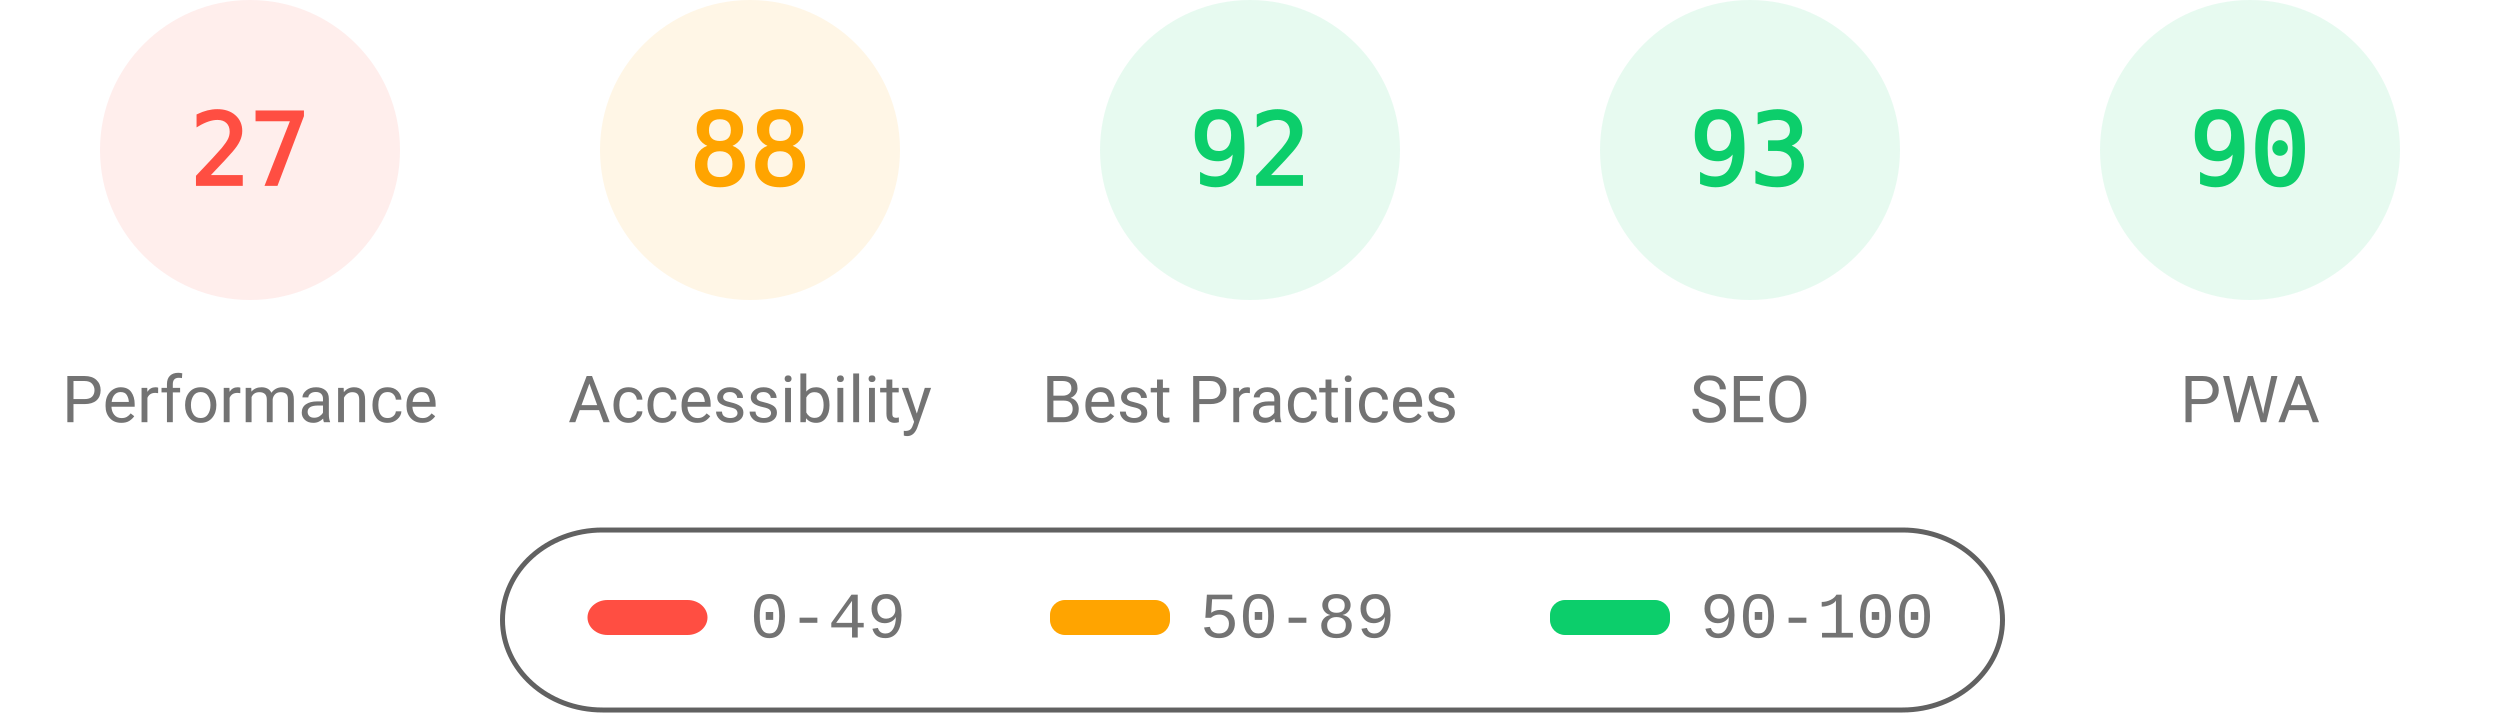
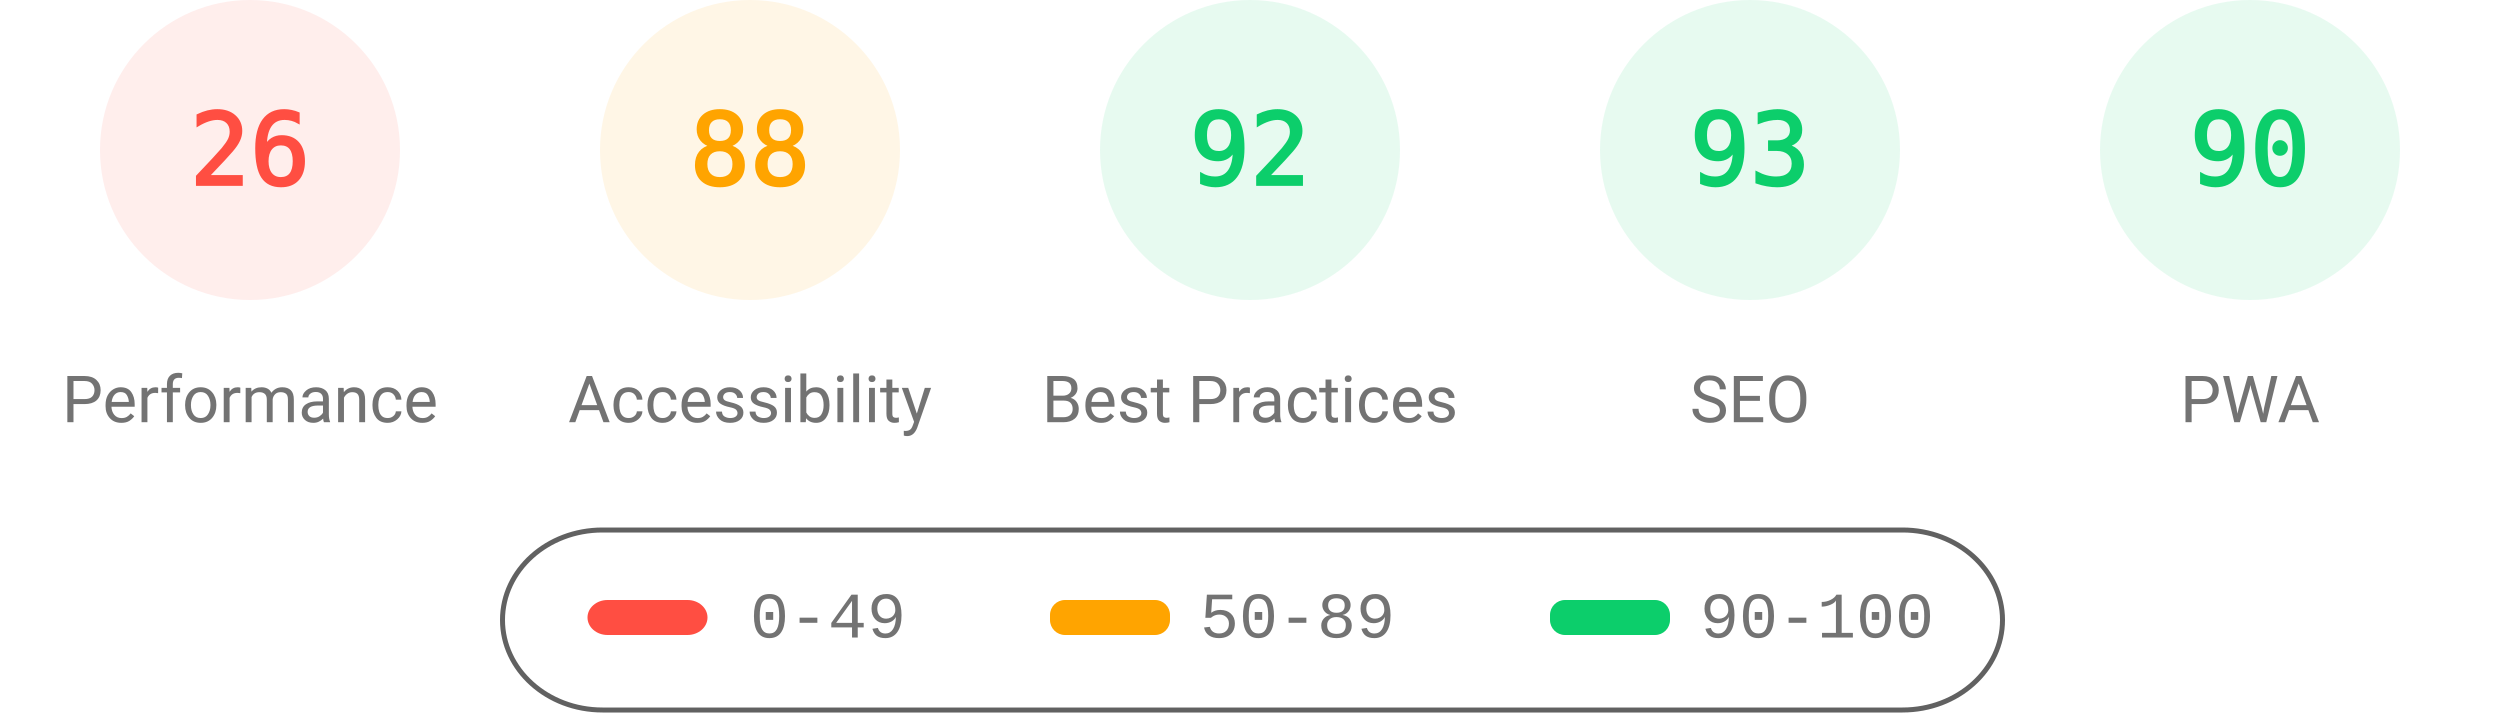
<svg xmlns="http://www.w3.org/2000/svg" fill="none" width="1000" height="285">
  <style>.gauge-base{opacity:.1}.gauge-arc{fill:none;animation-delay:250ms;stroke-linecap:round;transform:rotate(-90deg);transform-origin:100px 60px;animation:load-gauge 1s ease forwards}.guage-text{font-size:40px;font-family:monospace;text-align:center}.guage-red{color:#ff4e42;fill:#ff4e42;stroke:#ff4e42}.guage-orange{color:#ffa400;fill:#ffa400;stroke:#ffa400}.guage-green{color:#0cce6b;fill:#0cce6b;stroke:#0cce6b}.guage-undefined{color:#5c5c5c;fill:#5c5c5c;stroke:#5c5c5c}.guage-title{color:#737373;fill:#737373;stroke:none;font-size:26px;line-height:26px;font-family:Roboto,Halvetica,Arial,sans-serif}@keyframes load-gauge{from{stroke-dasharray:0 352.858}}</style>
  <svg class="guage-div guage-perf guage-red" viewBox="0 0 200 200" width="200" height="200">
    <circle class="gauge-base" r="56" cx="100" cy="60" stroke-width="8" />
-     <circle class="gauge-arc guage-arc-1" r="56" cx="100" cy="60" stroke-width="8" style="stroke-dasharray:95.002,351.858" />
-     <text class="guage-text" x="100" y="60" alignment-baseline="central" dominant-baseline="central" text-anchor="middle">27</text>
+     <circle class="gauge-arc guage-arc-1" r="56" cx="100" cy="60" stroke-width="8" style="stroke-dasharray:91.483,351.858" />
+     <text class="guage-text" x="100" y="60" alignment-baseline="central" dominant-baseline="central" text-anchor="middle">26</text>
    <text class="guage-title" x="100" y="160" alignment-baseline="central" dominant-baseline="central" text-anchor="middle">Performance</text>
  </svg>
  <svg class="guage-div guage-acc guage-orange" viewBox="0 0 200 200" width="200" height="200" x="200">
    <circle class="gauge-base" r="56" cx="100" cy="60" stroke-width="8" />
    <circle class="gauge-arc guage-arc-2" r="56" cx="100" cy="60" stroke-width="8" style="stroke-dasharray:309.635,351.858" />
    <text class="guage-text" x="100" y="60" alignment-baseline="central" dominant-baseline="central" text-anchor="middle">88</text>
    <text class="guage-title" x="100" y="160" alignment-baseline="central" dominant-baseline="central" text-anchor="middle">Accessibility</text>
  </svg>
  <svg class="guage-div guage-best guage-green" viewBox="0 0 200 200" width="200" height="200" x="400">
    <circle class="gauge-base" r="56" cx="100" cy="60" stroke-width="8" />
    <circle class="gauge-arc guage-arc-3" r="56" cx="100" cy="60" stroke-width="8" style="stroke-dasharray:323.709,351.858" />
    <text class="guage-text" x="100" y="60" alignment-baseline="central" dominant-baseline="central" text-anchor="middle">92</text>
    <text class="guage-title" x="100" y="160" alignment-baseline="central" dominant-baseline="central" text-anchor="middle">Best Practices</text>
  </svg>
  <svg class="guage-div guage-seo guage-green" viewBox="0 0 200 200" width="200" height="200" x="600">
    <circle class="gauge-base" r="56" cx="100" cy="60" stroke-width="8" />
    <circle class="gauge-arc guage-arc-4" r="56" cx="100" cy="60" stroke-width="8" style="stroke-dasharray:327.228,351.858" />
    <text class="guage-text" x="100" y="60" alignment-baseline="central" dominant-baseline="central" text-anchor="middle">93</text>
    <text class="guage-title" x="100" y="160" alignment-baseline="central" dominant-baseline="central" text-anchor="middle">SEO</text>
  </svg>
  <svg class="guage-div guage-pwa guage-green" viewBox="0 0 200 200" width="200" height="200" x="800">
    <circle class="gauge-base" r="56" cx="100" cy="60" stroke-width="8" />
    <circle class="gauge-arc guage-arc-4" r="56" cx="100" cy="60" stroke-width="8" style="stroke-dasharray:316.672,351.858" />
    <text class="guage-text" x="100" y="60" alignment-baseline="central" dominant-baseline="central" text-anchor="middle">90</text>
    <text class="guage-title" x="100" y="160" alignment-baseline="central" dominant-baseline="central" text-anchor="middle">PWA</text>
  </svg>
  <svg width="604" height="76" x="200" y="210">
    <path fill="none" id="canvas_background" d="M-1-1h604v80H-1z" />
    <rect fill-opacity="0" stroke="#616161" stroke-width="2" rx="40" id="svg_2" height="72" width="600" y="2" x="1" fill="#000" />
    <rect stroke="#000" rx="8" id="svg_3" height="14" width="48" y="30" x="35" stroke-opacity="null" stroke-width="0" fill="#ff4e42" />
    <rect stroke="#000" rx="6" id="svg_4" height="14" width="48" y="30" x="220" stroke-opacity="null" stroke-width="0" fill="#ffa400" />
    <rect stroke="#000" rx="6" id="svg_5" height="14" width="48" y="30" x="420" stroke-opacity="null" stroke-width="0" fill="#0cce6b" />
    <text xml:space="preserve" text-anchor="start" font-family="'Courier New', Courier, monospace" font-size="26" id="svg_6" y="45" x="100" stroke-opacity="null" stroke-width="0" stroke="#000" fill="#737373">0-49</text>
    <text xml:space="preserve" text-anchor="start" font-family="'Courier New', Courier, monospace" font-size="26" id="svg_7" y="45" x="280" stroke-opacity="null" stroke-width="0" stroke="#000" fill="#737373">50-89</text>
    <text xml:space="preserve" text-anchor="start" font-family="'Courier New', Courier, monospace" font-size="26" id="svg_8" y="45" x="480" stroke-opacity="null" stroke-width="0" stroke="#000" fill="#737373">90-100</text>
  </svg>
</svg>
